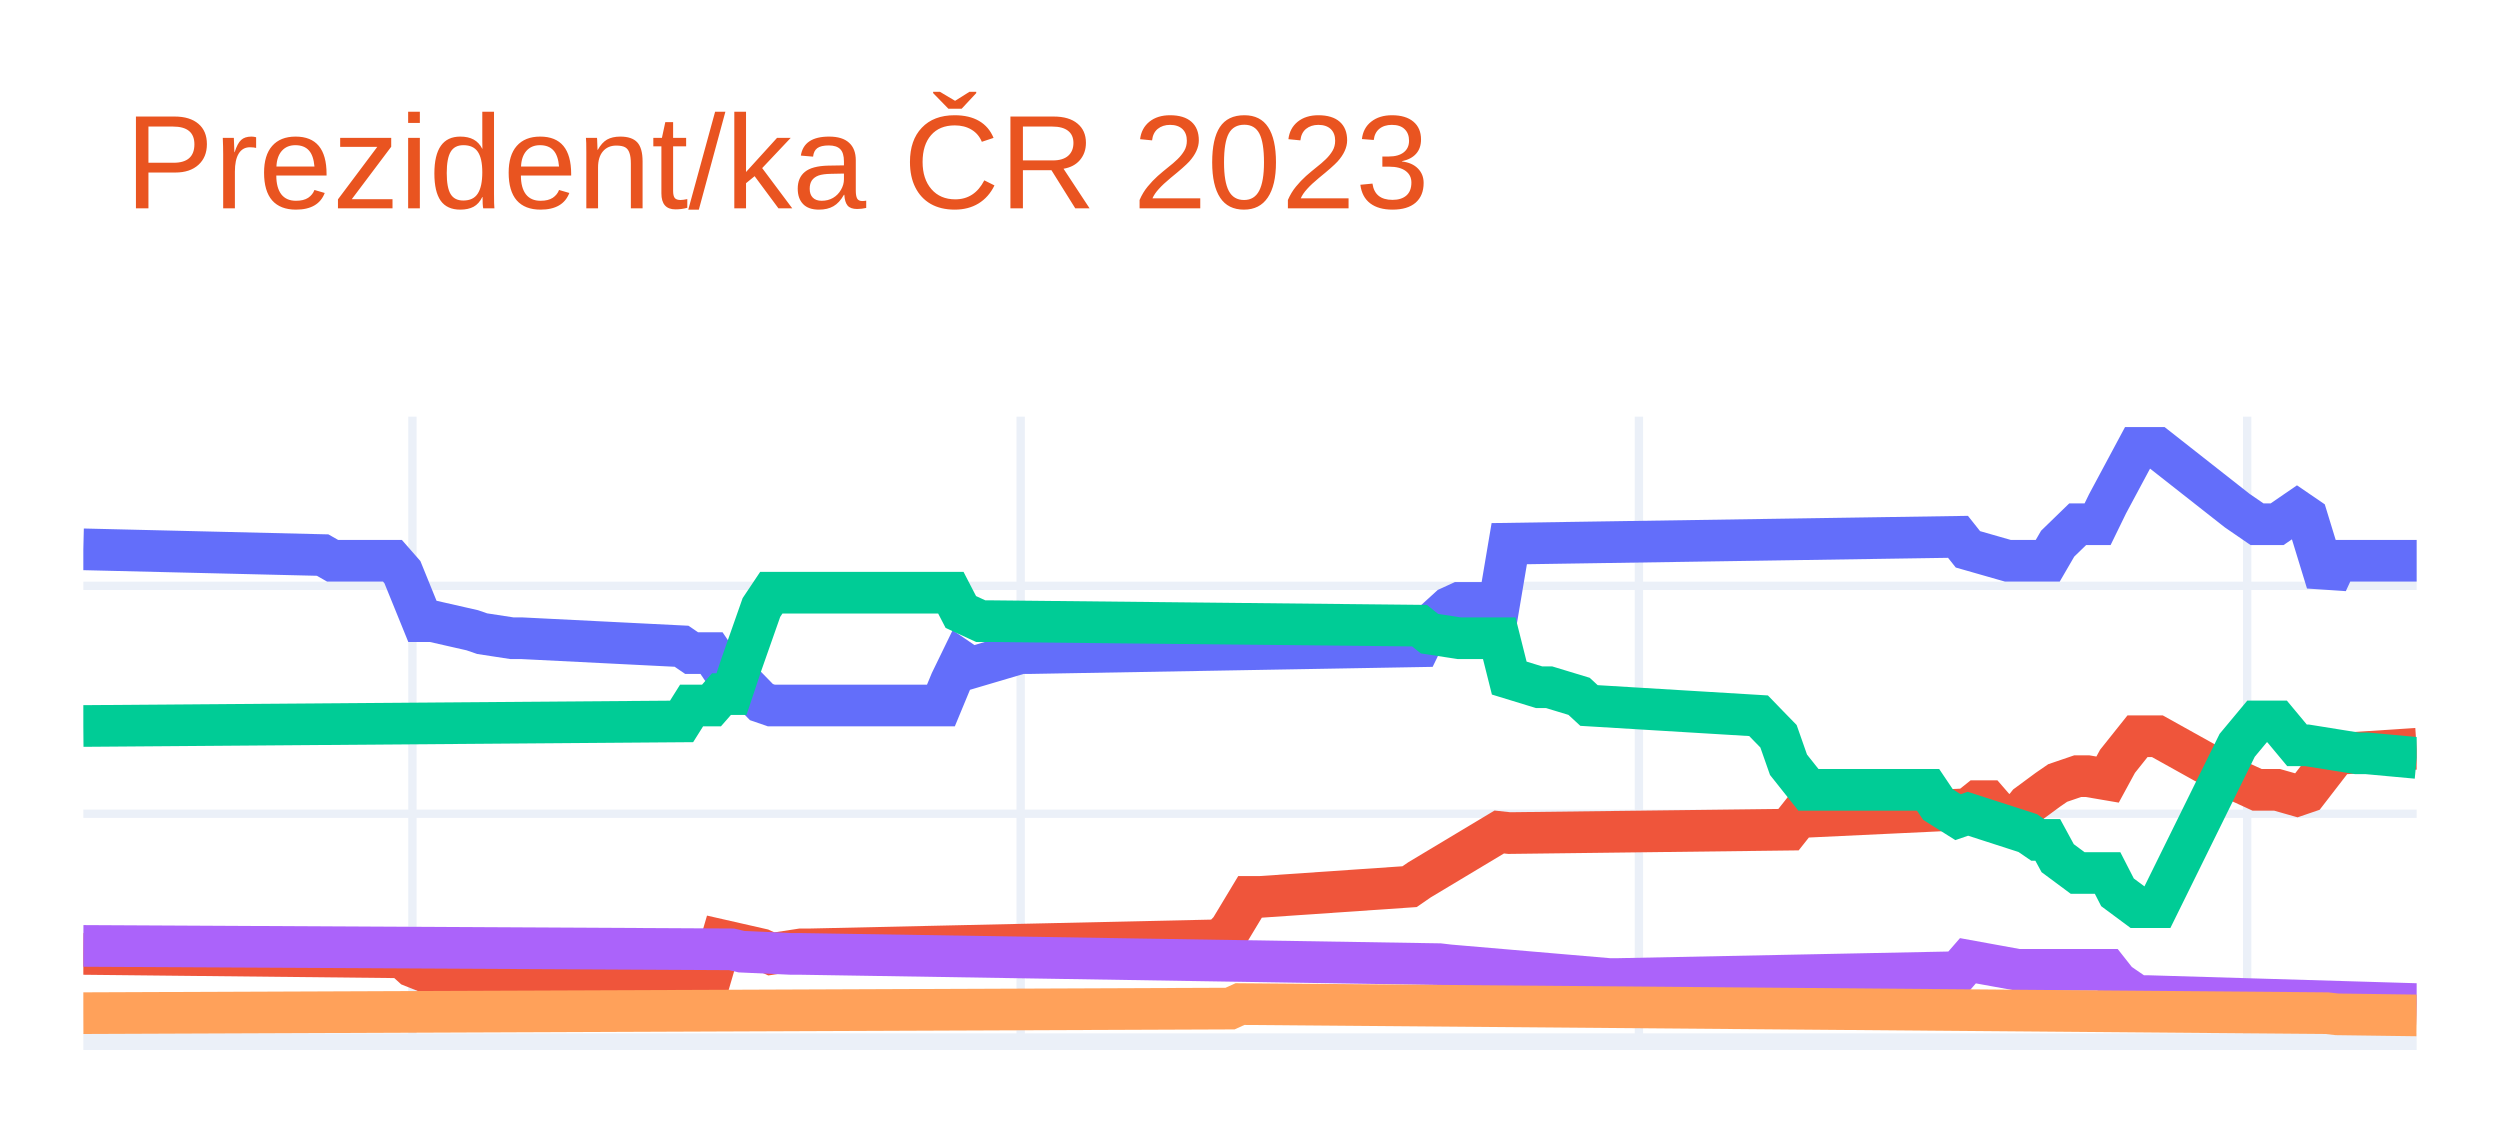
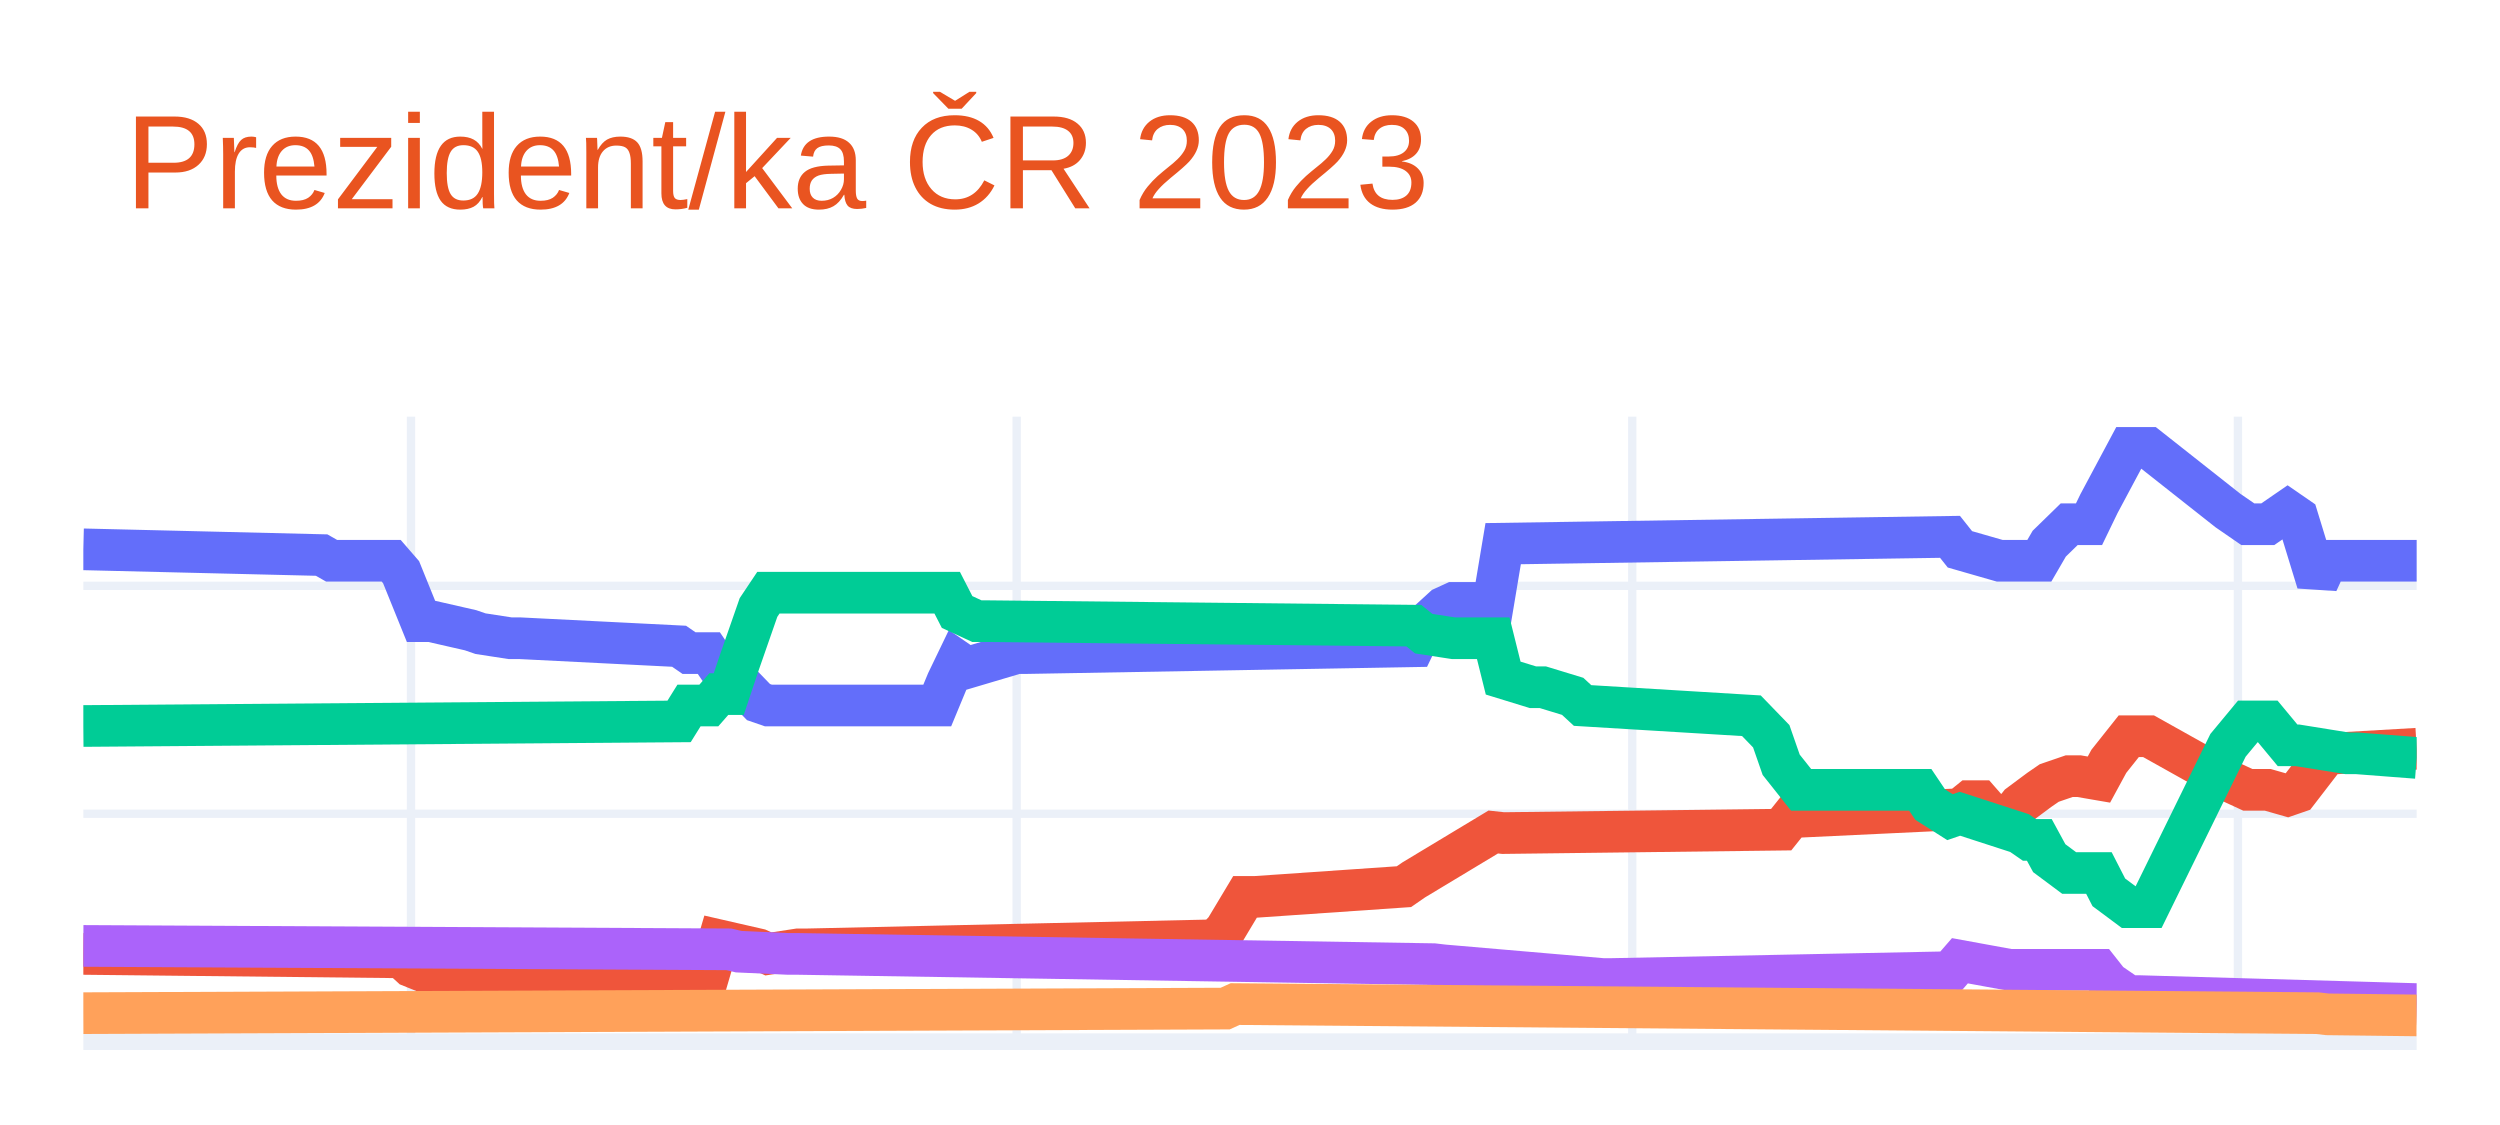
<svg xmlns="http://www.w3.org/2000/svg" class="main-svg" width="300" height="135" style="" viewBox="0 0 300 135">
  <rect x="0" y="0" width="300" height="135" style="fill: rgb(255, 255, 255); fill-opacity: 1;" />
-   <defs id="defs-6915c3">
+   <defs id="defs-73ade3">
    <g class="clips">
-       <clipPath id="clip6915c3xyplot" class="plotclip">
+       <clipPath id="clip73ade3xyplot" class="plotclip">
        <rect width="280" height="75" />
      </clipPath>
-       <clipPath class="axesclip" id="clip6915c3x">
+       <clipPath class="axesclip" id="clip73ade3x">
        <rect x="10" y="0" width="280" height="135" />
      </clipPath>
-       <clipPath class="axesclip" id="clip6915c3y">
+       <clipPath class="axesclip" id="clip73ade3y">
        <rect x="0" y="50" width="300" height="75" />
      </clipPath>
-       <clipPath class="axesclip" id="clip6915c3xy">
+       <clipPath class="axesclip" id="clip73ade3xy">
        <rect x="10" y="50" width="280" height="75" />
      </clipPath>
    </g>
    <g class="gradients" />
    <g class="patterns" />
  </defs>
  <g class="bglayer" />
  <g class="layer-below">
    <g class="imagelayer" />
    <g class="shapelayer" />
  </g>
  <g class="cartesianlayer">
    <g class="subplot xy">
      <g class="layer-subplot">
        <g class="shapelayer" />
        <g class="imagelayer" />
      </g>
      <g class="minor-gridlayer">
        <g class="x" />
        <g class="y" />
      </g>
      <g class="gridlayer">
        <g class="x">
-           <path class="xgrid crisp" transform="translate(49.49,0)" d="M0,50v75" style="stroke: rgb(235, 240, 248); stroke-opacity: 1; stroke-width: 1px;" />
-           <path class="xgrid crisp" transform="translate(122.48,0)" d="M0,50v75" style="stroke: rgb(235, 240, 248); stroke-opacity: 1; stroke-width: 1px;" />
-           <path class="xgrid crisp" transform="translate(196.67,0)" d="M0,50v75" style="stroke: rgb(235, 240, 248); stroke-opacity: 1; stroke-width: 1px;" />
-           <path class="xgrid crisp" transform="translate(269.66,0)" d="M0,50v75" style="stroke: rgb(235, 240, 248); stroke-opacity: 1; stroke-width: 1px;" />
+           <path class="xgrid crisp" transform="translate(49.32,0)" d="M0,50v75" style="stroke: rgb(235, 240, 248); stroke-opacity: 1; stroke-width: 1px;" />
+           <path class="xgrid crisp" transform="translate(122,0)" d="M0,50v75" style="stroke: rgb(235, 240, 248); stroke-opacity: 1; stroke-width: 1px;" />
+           <path class="xgrid crisp" transform="translate(195.87,0)" d="M0,50v75" style="stroke: rgb(235, 240, 248); stroke-opacity: 1; stroke-width: 1px;" />
+           <path class="xgrid crisp" transform="translate(268.55,0)" d="M0,50v75" style="stroke: rgb(235, 240, 248); stroke-opacity: 1; stroke-width: 1px;" />
        </g>
        <g class="y">
          <path class="ygrid crisp" transform="translate(0,97.65)" d="M10,0h280" style="stroke: rgb(235, 240, 248); stroke-opacity: 1; stroke-width: 1px;" />
          <path class="ygrid crisp" transform="translate(0,70.3)" d="M10,0h280" style="stroke: rgb(235, 240, 248); stroke-opacity: 1; stroke-width: 1px;" />
        </g>
      </g>
      <g class="zerolinelayer">
        <path class="yzl zl crisp" transform="translate(0,125)" d="M10,0h280" style="stroke: rgb(235, 240, 248); stroke-opacity: 1; stroke-width: 2px;" />
      </g>
      <path class="xlines-below" />
      <path class="ylines-below" />
      <g class="overlines-below" />
      <g class="xaxislayer-below" />
      <g class="yaxislayer-below" />
      <g class="overaxes-below" />
-       <g class="plot" transform="translate(10,50)" clip-path="url(#clip6915c3xyplot)">
+       <g class="plot" transform="translate(10,50)" clip-path="url(#clip73ade3xyplot)">
        <g class="scatterlayer mlayer">
-           <g class="trace scatter trace1a3b6c" style="stroke-miterlimit: 2; opacity: 1;">
+           <g class="trace scatter trace8e0a99" style="stroke-miterlimit: 2; opacity: 1;">
            <g class="fills" />
            <g class="errorbars" />
            <g class="lines">
-               <path class="js-line" d="M0,15.92L28.72,16.61L29.91,17.29L37.09,17.29L38.29,18.66L40.68,24.54L41.88,24.54L46.67,25.63L47.86,26.04L51.45,26.59L52.65,26.59L71.79,27.55L72.99,28.37L75.38,28.37L76.58,30.14L77.78,30.14L78.97,31.79L81.37,34.25L82.56,34.66L102.91,34.66L104.1,31.79L105.3,29.32L106.5,30.14L112.48,28.37L113.68,28.37L160.34,27.55L161.54,25.08L163.93,22.9L165.13,22.35L169.91,22.35L171.11,15.24L224.96,14.42L226.15,15.92L230.94,17.29L232.14,17.29L235.73,17.29L236.92,15.24L239.32,12.91L240.51,12.91L241.71,12.91L242.91,10.45L246.5,3.75L247.69,3.75L248.89,3.75L258.46,11.27L260.85,12.91L263.25,12.91L265.64,11.27L266.84,12.09L269.23,19.89L270.43,17.29L280,17.29" style="vector-effect: non-scaling-stroke; fill: none; stroke: rgb(99, 110, 250); stroke-opacity: 1; stroke-width: 5px; opacity: 1;" />
+               <path class="js-line" d="M0,15.92L28.6,16.61L29.79,17.29L36.94,17.29L38.13,18.66L40.51,24.54L41.7,24.54L46.47,25.63L47.66,26.04L51.23,26.59L52.43,26.59L71.49,27.55L72.68,28.37L75.06,28.37L76.26,30.14L77.45,30.14L78.64,31.79L81.02,34.25L82.21,34.66L102.47,34.66L103.66,31.79L104.85,29.32L106.04,30.14L112,28.37L113.19,28.37L159.66,27.55L160.85,25.08L163.23,22.9L164.43,22.35L169.19,22.35L170.38,15.24L224,14.42L225.19,15.92L229.96,17.29L231.15,17.29L234.72,17.29L235.91,15.24L238.3,12.91L239.49,12.91L240.68,12.91L241.87,10.45L245.45,3.75L246.64,3.75L247.83,3.75L257.36,11.27L259.74,12.91L262.13,12.91L264.51,11.27L265.7,12.09L268.09,19.89L269.28,17.29L280,17.29" style="vector-effect: non-scaling-stroke; fill: none; stroke: rgb(99, 110, 250); stroke-opacity: 1; stroke-width: 5px; opacity: 1;" />
            </g>
            <g class="points" />
            <g class="text" />
          </g>
-           <g class="trace scatter tracefd00d9" style="stroke-miterlimit: 2; opacity: 1;">
+           <g class="trace scatter trace2fac8c" style="stroke-miterlimit: 2; opacity: 1;">
            <g class="fills" />
            <g class="errorbars" />
            <g class="lines">
-               <path class="js-line" d="M0,64.47L38.29,64.88L39.49,65.97L41.88,66.93L43.08,66.93L75.38,66.93L76.58,62.83L81.37,63.92L82.56,64.47L86.15,63.92L87.35,63.92L136.41,62.83L137.61,61.6L140,57.63L141.2,57.63L159.15,56.4L160.34,55.58L169.91,49.84L171.11,49.97L204.62,49.56L205.81,48.06L226.15,47.1L227.35,46.14L228.55,46.14L229.74,47.51L232.14,48.06L233.33,46.55L235.73,44.78L236.92,43.96L239.32,43.14L240.51,43.14L242.91,43.55L244.1,41.36L246.5,38.35L247.69,38.35L248.89,38.35L258.46,43.68L260.85,44.78L263.25,44.78L265.64,45.46L266.84,45.05L270.43,40.4L271.62,40.4L280,39.85" style="vector-effect: non-scaling-stroke; fill: none; stroke: rgb(239, 85, 59); stroke-opacity: 1; stroke-width: 5px; opacity: 1;" />
+               <path class="js-line" d="M0,64.47L38.13,64.88L39.32,65.97L41.7,66.93L42.89,66.93L75.06,66.93L76.26,62.83L81.02,63.92L82.21,64.47L85.79,63.92L86.98,63.92L135.83,62.83L137.02,61.6L139.4,57.63L140.6,57.63L158.47,56.4L159.66,55.58L169.19,49.84L170.38,49.97L203.74,49.56L204.94,48.06L225.19,47.1L226.38,46.14L227.57,46.14L228.77,47.51L231.15,48.06L232.34,46.55L234.72,44.78L235.91,43.96L238.3,43.14L239.49,43.14L241.87,43.55L243.06,41.36L245.45,38.35L246.64,38.35L247.83,38.35L257.36,43.68L259.74,44.78L262.13,44.78L264.51,45.46L265.7,45.05L269.28,40.4L270.47,40.4L280,39.85" style="vector-effect: non-scaling-stroke; fill: none; stroke: rgb(239, 85, 59); stroke-opacity: 1; stroke-width: 5px; opacity: 1;" />
            </g>
            <g class="points" />
            <g class="text" />
          </g>
-           <g class="trace scatter trace2305f7" style="stroke-miterlimit: 2; opacity: 1;">
+           <g class="trace scatter trace4cd9e3" style="stroke-miterlimit: 2; opacity: 1;">
            <g class="fills" />
            <g class="errorbars" />
            <g class="lines">
-               <path class="js-line" d="M0,37.12L71.79,36.57L72.99,34.66L75.38,34.66L76.58,33.29L77.78,33.29L78.97,29.73L81.37,22.9L82.56,21.12L104.1,21.12L105.3,23.44L107.69,24.54L108.89,24.54L160.34,25.08L161.54,26.04L165.13,26.59L166.32,26.59L169.91,26.59L171.11,31.37L174.7,32.47L175.9,32.47L179.49,33.56L180.68,34.66L201.03,35.89L202.22,37.12L203.42,38.35L204.62,41.77L207.01,44.78L208.21,44.78L221.37,44.78L222.56,46.55L224.96,48.06L226.15,47.65L233.33,49.97L234.53,50.79L235.73,50.79L236.92,52.98L239.32,54.76L240.51,54.76L242.91,54.76L244.1,57.08L246.5,58.86L247.69,58.86L248.89,58.86L258.46,39.44L260.85,36.57L263.25,36.57L265.64,39.44L266.84,39.44L272.82,40.4L274.02,40.4L280,40.95" style="vector-effect: non-scaling-stroke; fill: none; stroke: rgb(0, 204, 150); stroke-opacity: 1; stroke-width: 5px; opacity: 1;" />
+               <path class="js-line" d="M0,37.12L71.49,36.57L72.68,34.66L75.06,34.66L76.26,33.29L77.45,33.29L78.64,29.73L81.02,22.9L82.21,21.12L103.66,21.12L104.85,23.44L107.23,24.54L108.43,24.54L159.66,25.08L160.85,26.04L164.43,26.59L165.62,26.59L169.19,26.59L170.38,31.37L173.96,32.47L175.15,32.47L178.72,33.56L179.91,34.66L200.17,35.89L201.36,37.12L202.55,38.35L203.74,41.77L206.13,44.78L207.32,44.78L220.43,44.78L221.62,46.55L224,48.06L225.19,47.65L232.34,49.97L233.53,50.79L234.72,50.79L235.91,52.98L238.3,54.76L239.49,54.76L241.87,54.76L243.06,57.08L245.45,58.86L246.64,58.86L247.83,58.86L257.36,39.44L259.74,36.57L262.13,36.57L264.51,39.44L265.7,39.44L271.66,40.4L272.85,40.4L280,40.95" style="vector-effect: non-scaling-stroke; fill: none; stroke: rgb(0, 204, 150); stroke-opacity: 1; stroke-width: 5px; opacity: 1;" />
            </g>
            <g class="points" />
            <g class="text" />
          </g>
-           <g class="trace scatter tracefe996d" style="stroke-miterlimit: 2; opacity: 1;">
+           <g class="trace scatter trace534eb5" style="stroke-miterlimit: 2; opacity: 1;">
            <g class="fills" />
            <g class="errorbars" />
            <g class="lines">
-               <path class="js-line" d="M0,63.51L77.78,63.92L78.97,64.2L84.96,64.47L86.15,64.47L162.74,65.7L163.93,65.84L183.08,67.48L184.27,67.48L224.96,66.66L226.15,65.29L232.14,66.38L233.33,66.38L242.91,66.38L244.1,67.89L246.5,69.53L247.69,69.53L280,70.49" style="vector-effect: non-scaling-stroke; fill: none; stroke: rgb(171, 99, 250); stroke-opacity: 1; stroke-width: 5px; opacity: 1;" />
+               <path class="js-line" d="M0,63.51L77.45,63.92L78.64,64.2L84.6,64.47L85.79,64.47L162.04,65.7L163.23,65.84L182.3,67.48L183.49,67.48L224,66.66L225.19,65.29L231.15,66.38L232.34,66.38L241.87,66.38L243.06,67.89L245.45,69.53L246.64,69.53L280,70.49" style="vector-effect: non-scaling-stroke; fill: none; stroke: rgb(171, 99, 250); stroke-opacity: 1; stroke-width: 5px; opacity: 1;" />
            </g>
            <g class="points" />
            <g class="text" />
          </g>
-           <g class="trace scatter trace45a937" style="stroke-miterlimit: 2; opacity: 1;">
+           <g class="trace scatter traceae975c" style="stroke-miterlimit: 2; opacity: 1;">
            <g class="fills" />
            <g class="errorbars" />
            <g class="lines">
-               <path class="js-line" d="M0,71.58L137.61,71.03L138.8,70.49L269.23,71.58L270.43,71.72L280,71.85" style="vector-effect: non-scaling-stroke; fill: none; stroke: rgb(255, 161, 90); stroke-opacity: 1; stroke-width: 5px; opacity: 1;" />
+               <path class="js-line" d="M0,71.58L137.02,71.03L138.21,70.49L268.09,71.58L269.28,71.72L280,71.85" style="vector-effect: non-scaling-stroke; fill: none; stroke: rgb(255, 161, 90); stroke-opacity: 1; stroke-width: 5px; opacity: 1;" />
            </g>
            <g class="points" />
            <g class="text" />
          </g>
        </g>
      </g>
      <g class="overplot" />
      <path class="xlines-above crisp" d="M0,0" style="fill: none;" />
      <path class="ylines-above crisp" d="M0,0" style="fill: none;" />
      <g class="overlines-above" />
      <g class="xaxislayer-above" />
      <g class="yaxislayer-above" />
      <g class="overaxes-above" />
    </g>
  </g>
  <g class="polarlayer" />
  <g class="smithlayer" />
  <g class="ternarylayer" />
  <g class="geolayer" />
  <g class="funnelarealayer" />
  <g class="pielayer" />
  <g class="iciclelayer" />
  <g class="treemaplayer" />
  <g class="sunburstlayer" />
  <g class="glimages" />
-   <defs id="topdefs-6915c3">
+   <defs id="topdefs-73ade3">
    <g class="clips" />
  </defs>
  <g class="layer-above">
    <g class="imagelayer" />
    <g class="shapelayer" />
  </g>
  <g class="infolayer">
    <g class="g-gtitle">
      <text class="gtitle" x="15" y="25" text-anchor="start" dy="0em" style="font-family: Ubuntu, verdana, arial, sans-serif; font-size: 16px; fill: rgb(233, 84, 32); opacity: 1; font-weight: normal; white-space: pre;">Prezident/ka ČR 2023</text>
    </g>
    <g class="g-xtitle" />
    <g class="g-ytitle" />
  </g>
</svg>
